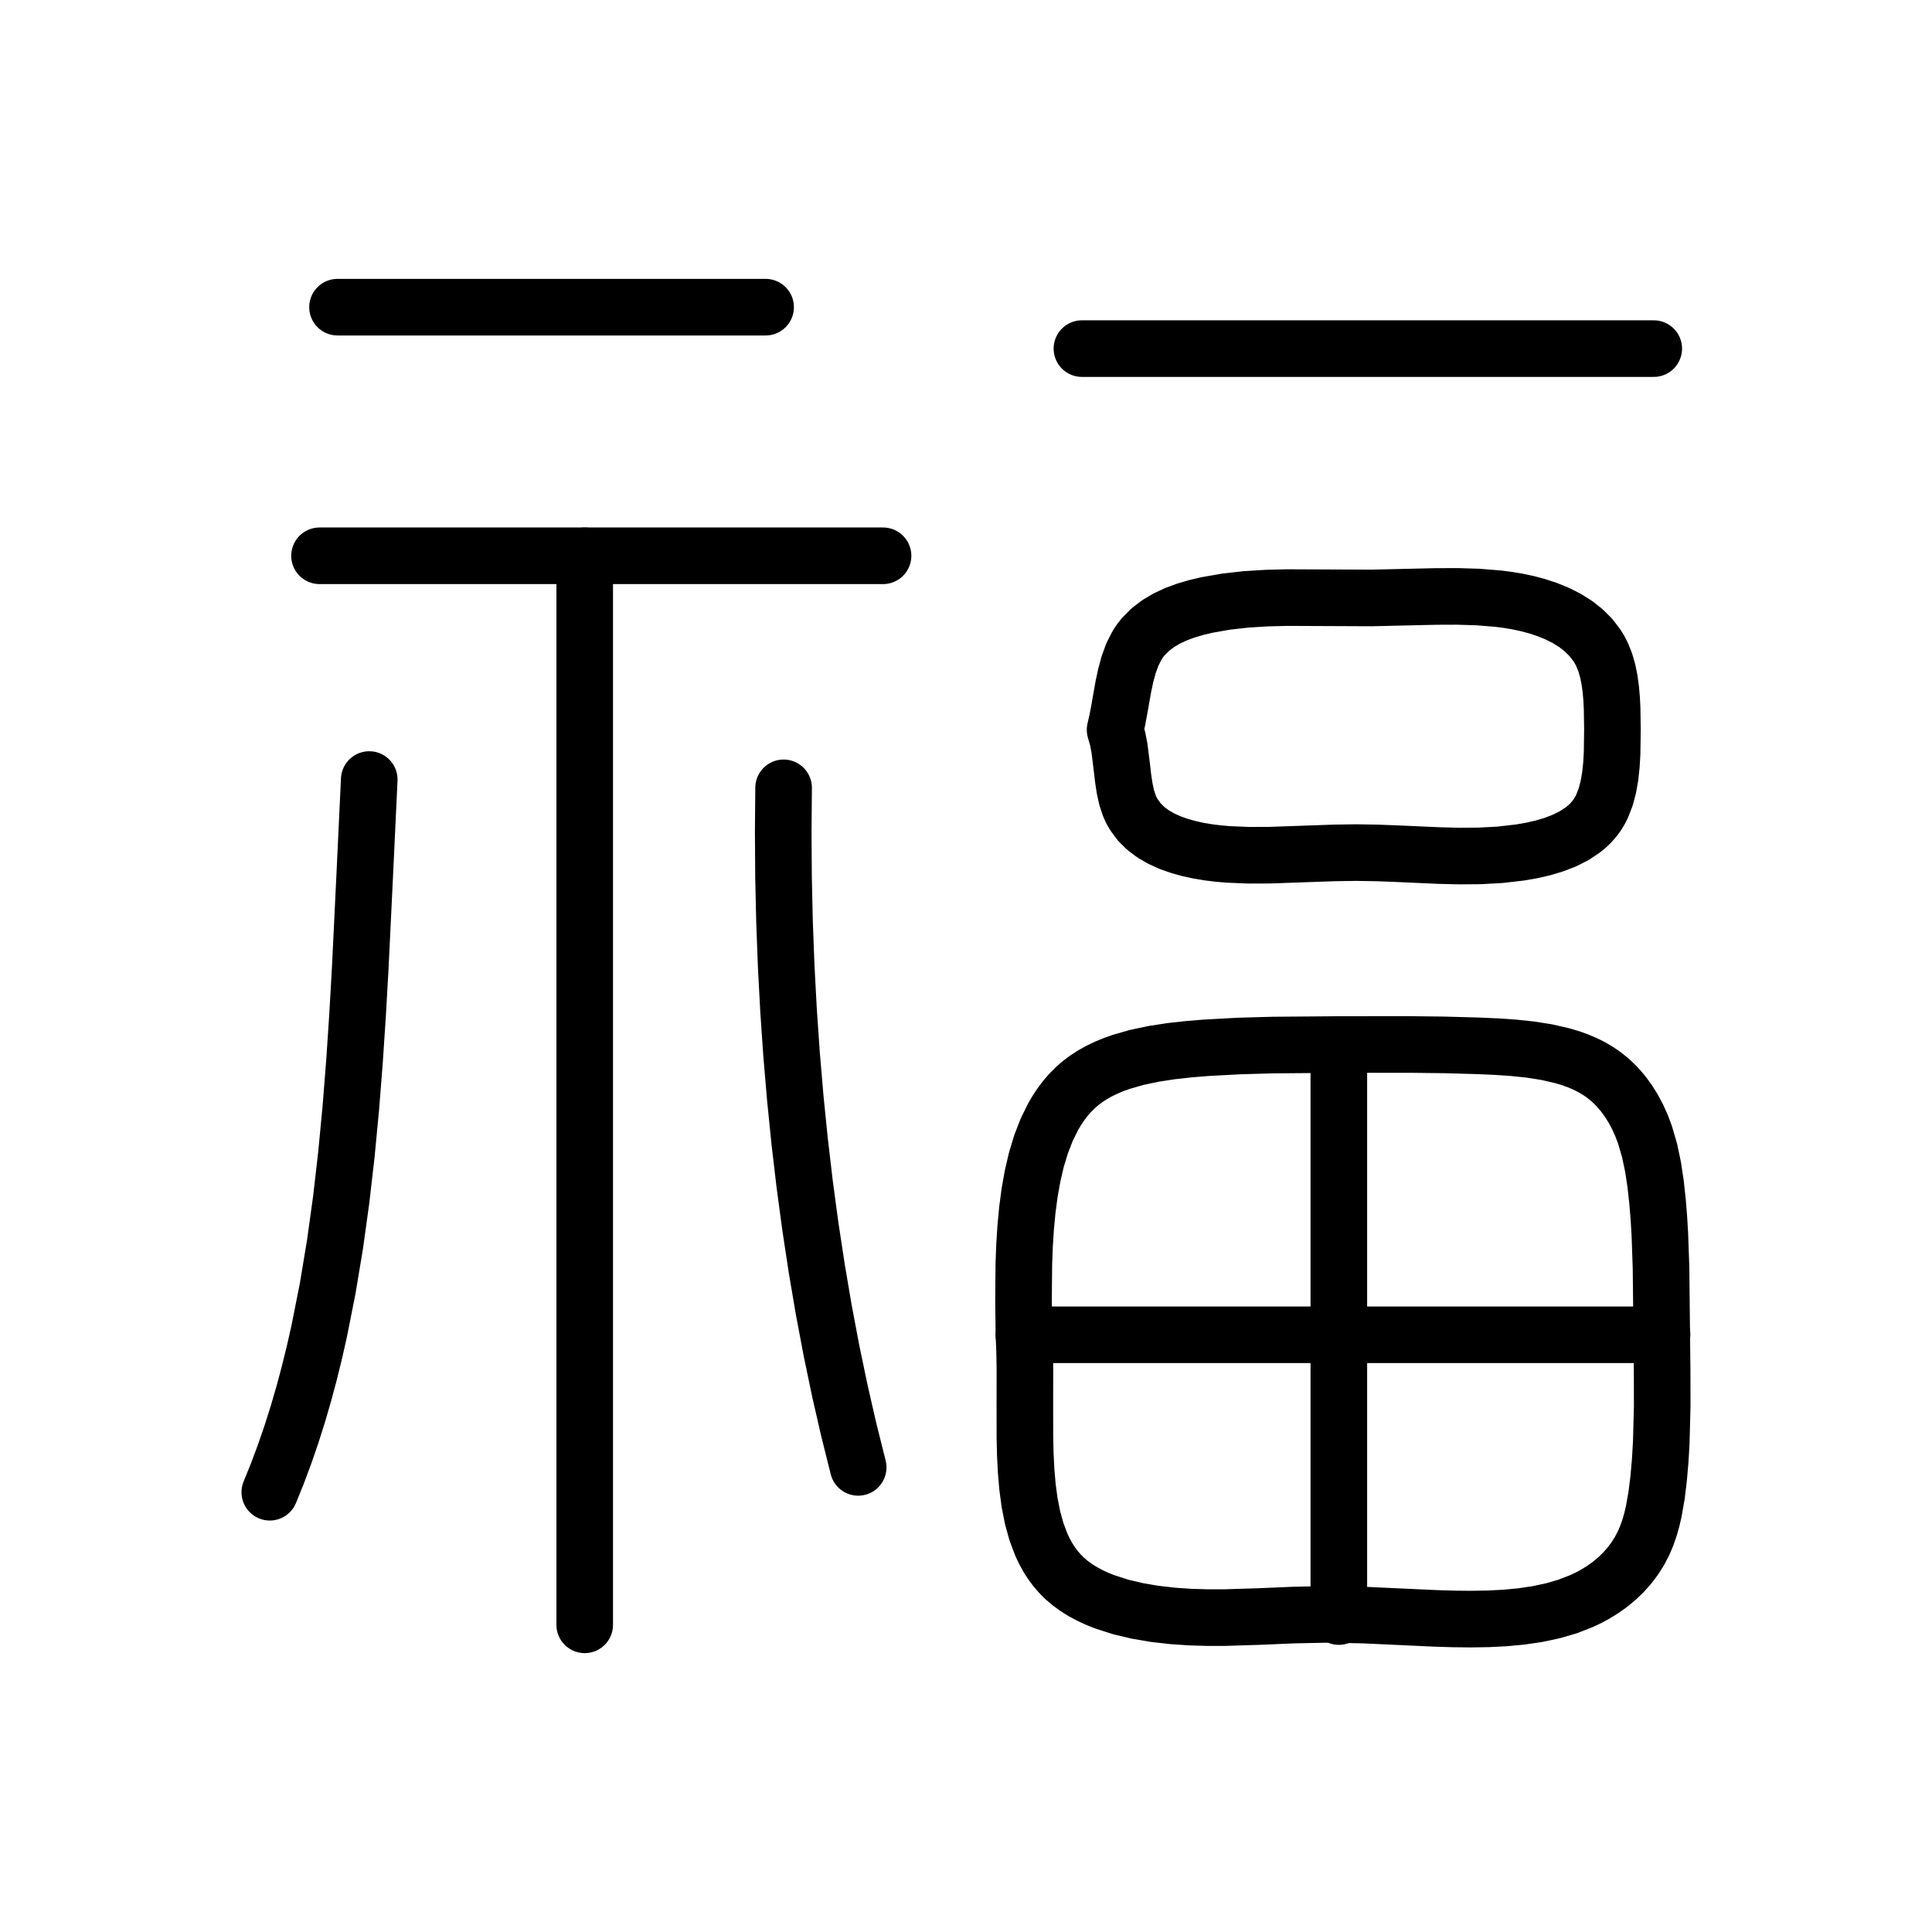
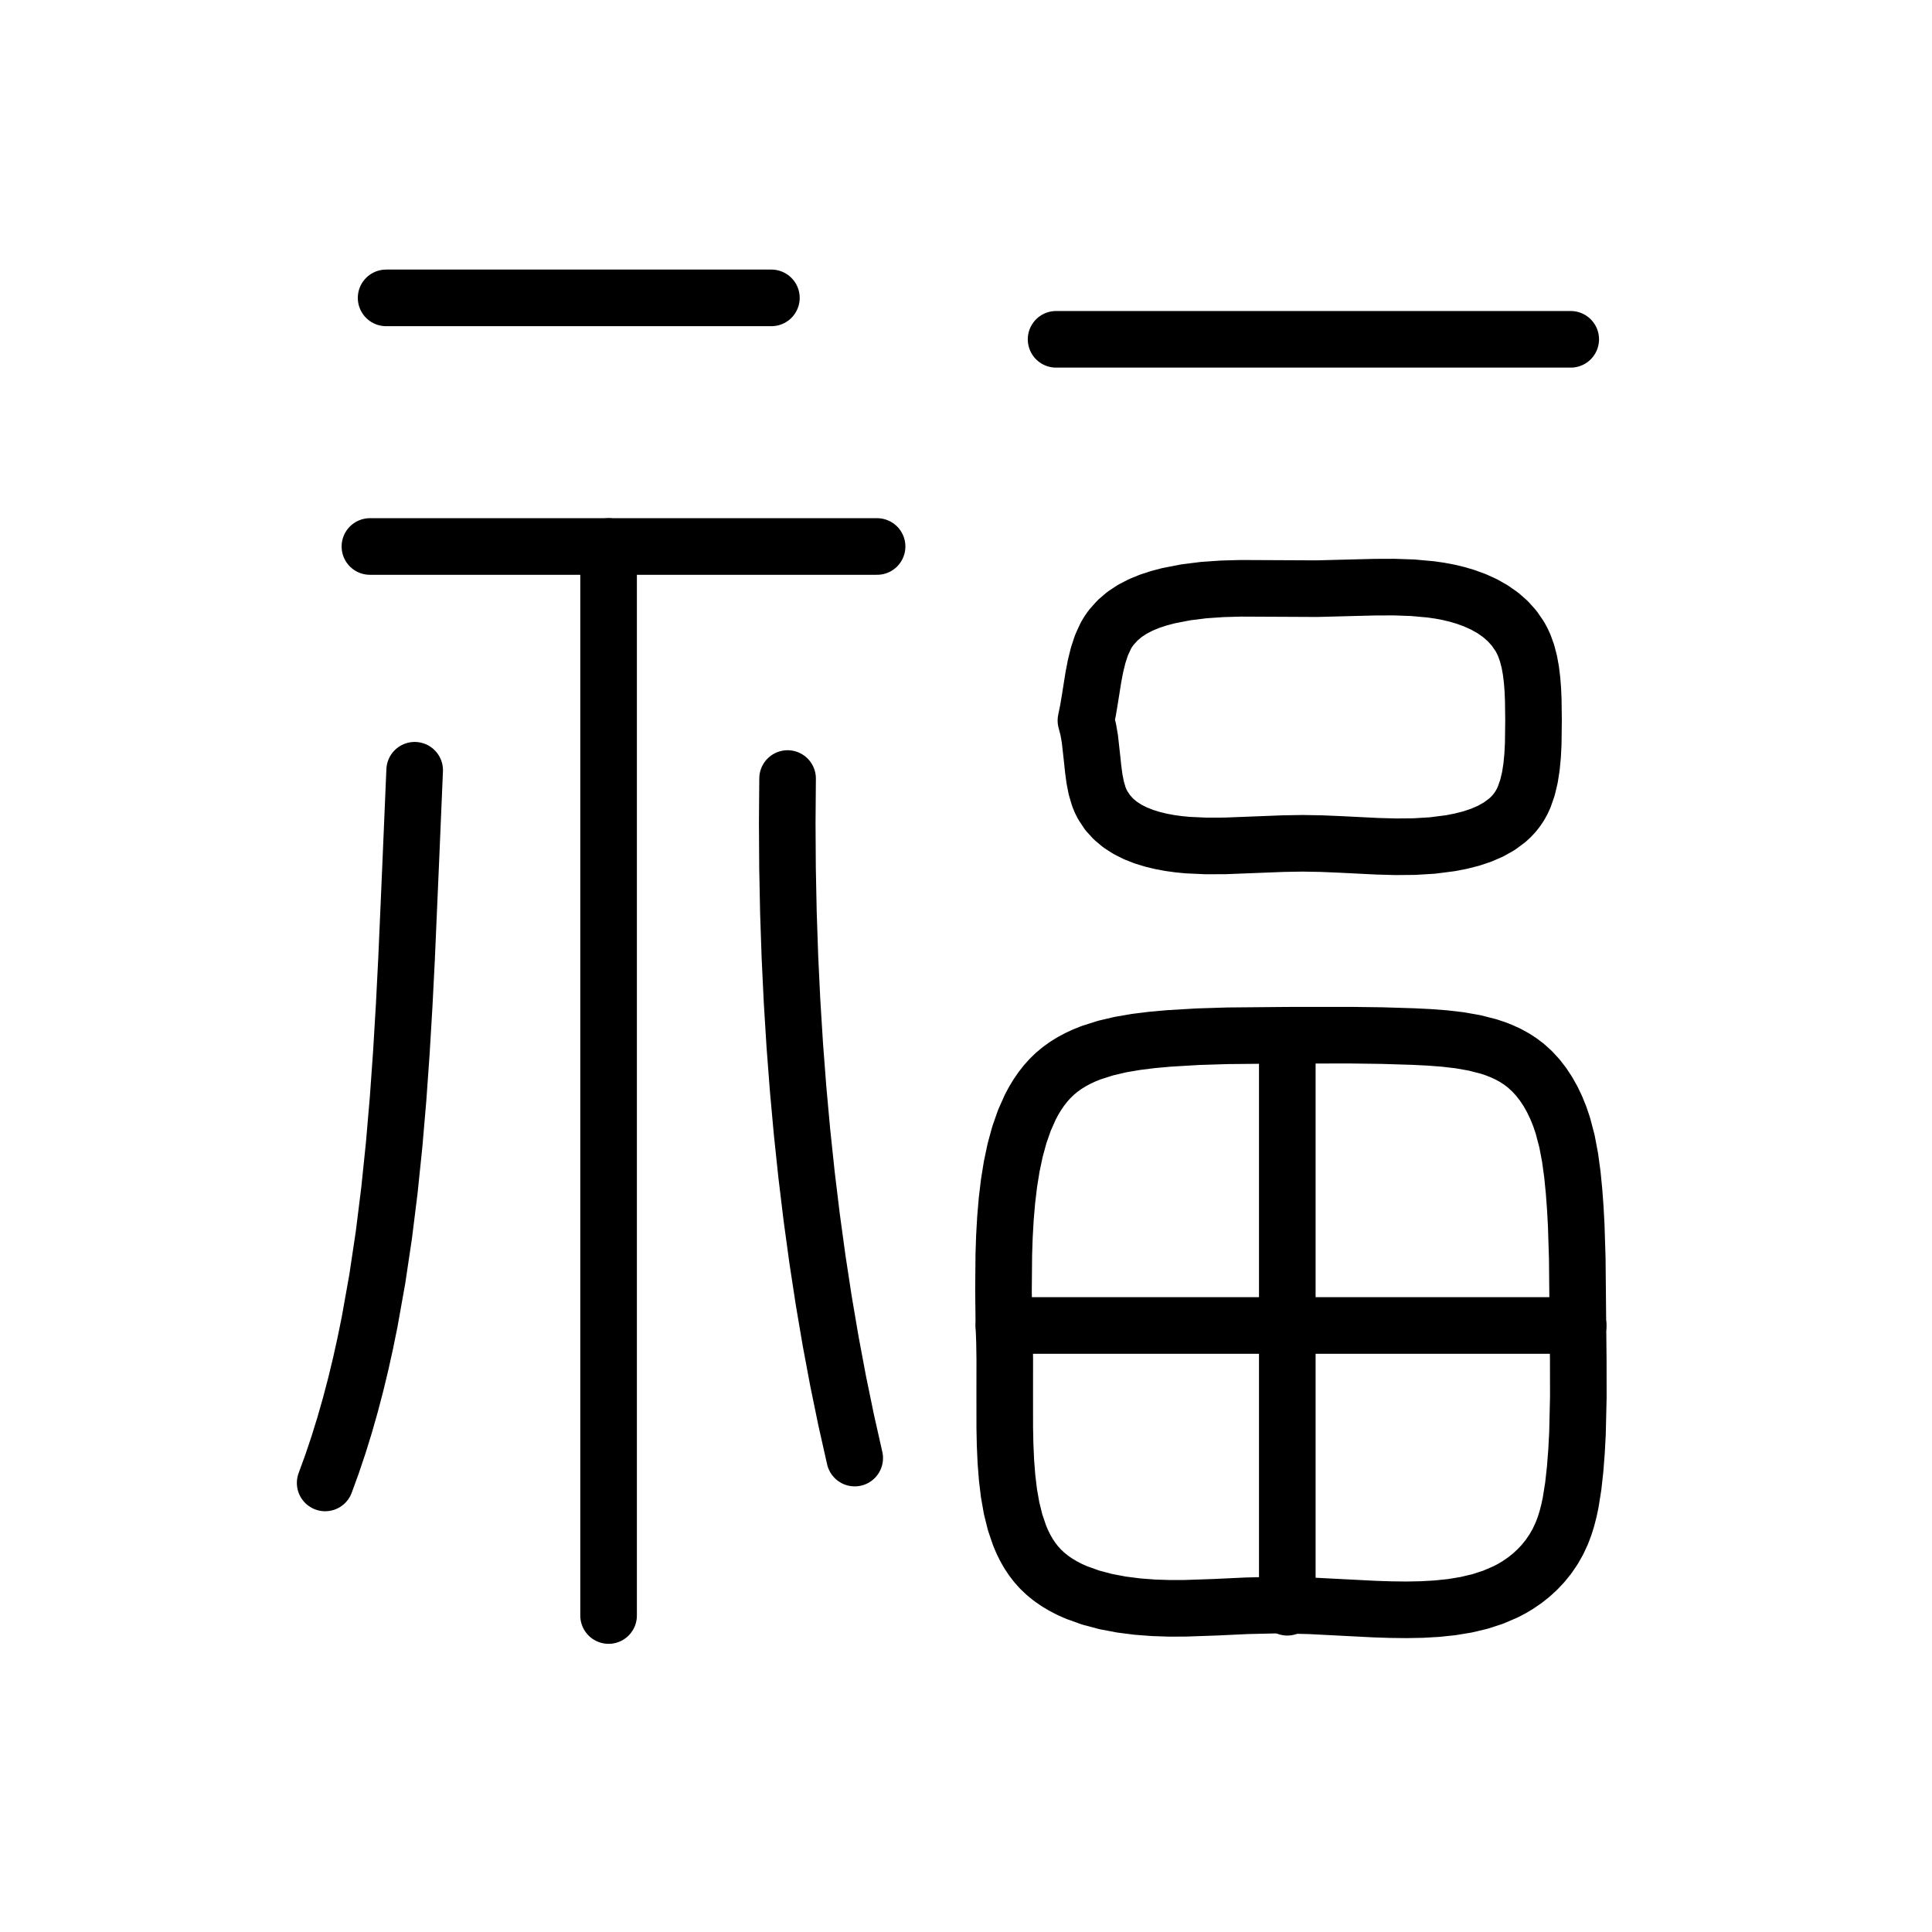
<svg xmlns="http://www.w3.org/2000/svg" viewBox="0 0 1024 1024" data-codepoint="U+3D01E" data-advance="1024" data-schema="seal-centerline-1">
  <g transform="matrix(1 0 0 -1 0 832)" fill="none" stroke="#000" stroke-width="30" stroke-linecap="round" stroke-linejoin="round">
-     <path id="stroke-1" d="M 309.91 537.421 L 309.91 -29.192" />
-     <path id="stroke-2" d="M 542.705 124.541 L 880.915 124.541" />
-     <path id="stroke-3" d="M 709.613 278.272 L 709.613 -24.8" />
-     <path id="stroke-4" d="M 143 41.086 L 147.065 51.132 L 150.886 61.368 L 154.47 71.785 L 157.826 82.376 L 160.964 93.134 L 163.893 104.051 L 166.62 115.119 L 169.157 126.331 L 173.69 149.156 L 177.563 172.465 L 180.848 196.197 L 183.616 220.292 L 185.938 244.689 L 187.885 269.327 L 189.53 294.146 L 190.944 319.085 L 193.361 369.081 L 195.708 418.828" />
-     <path id="stroke-5" d="M 169.354 537.421 L 468.034 537.421" />
-     <path id="stroke-6" d="M 178.892 669.192 L 405.789 669.192" />
-     <path id="stroke-7" d="M 415.326 414.435 L 415.123 390.715 L 415.286 367.019 L 415.813 343.377 L 416.703 319.819 L 417.952 296.373 L 419.559 273.069 L 421.522 249.936 L 423.839 227.003 L 426.507 204.3 L 429.525 181.856 L 432.891 159.699 L 436.601 137.86 L 440.655 116.368 L 445.051 95.252 L 449.785 74.54 L 454.857 54.263" />
-     <path id="stroke-8" d="M 573.45 647.23 L 876.523 647.23" />
-     <path id="stroke-9" d="M 591.02 445.182 L 592.247 450.56 L 593.314 456.283 L 595.424 468.211 L 596.696 474.141 L 598.265 479.865 L 600.247 485.244 L 602.754 490.142 L 604.238 492.372 L 605.872 494.452 L 609.559 498.19 L 613.744 501.406 L 618.354 504.147 L 623.318 506.462 L 628.565 508.399 L 634.023 510.006 L 639.62 511.331 L 649.975 513.148 L 660.533 514.323 L 671.274 514.985 L 682.179 515.262 L 704.398 515.17 L 727.032 515.07 L 749.861 515.605 L 761.207 515.86 L 772.421 515.897 L 783.436 515.557 L 794.187 514.685 L 799.443 513.999 L 804.609 513.122 L 809.676 512.032 L 814.636 510.711 L 820.15 508.895 L 825.45 506.728 L 830.472 504.187 L 835.15 501.249 L 839.42 497.892 L 843.219 494.092 L 846.481 489.827 L 847.891 487.512 L 849.143 485.073 L 850.824 480.87 L 852.121 476.371 L 853.084 471.617 L 853.762 466.645 L 854.205 461.495 L 854.463 456.204 L 854.62 445.356 L 854.443 432.797 L 854.091 426.651 L 853.46 420.691 L 852.473 414.989 L 851.056 409.617 L 849.13 404.649 L 847.952 402.339 L 846.619 400.157 L 845.002 397.959 L 843.205 395.913 L 841.24 394.016 L 839.118 392.259 L 834.451 389.15 L 829.297 386.539 L 823.751 384.38 L 817.904 382.629 L 811.852 381.239 L 805.687 380.165 L 795.037 378.937 L 784.326 378.356 L 773.55 378.272 L 762.707 378.536 L 740.8 379.517 L 729.73 379.937 L 718.576 380.111 L 707.114 379.938 L 695.633 379.532 L 672.895 378.737 L 661.782 378.703 L 650.933 379.149 L 645.63 379.608 L 640.42 380.254 L 635.311 381.109 L 630.314 382.195 L 625.152 383.627 L 620.195 385.382 L 615.511 387.499 L 611.169 390.015 L 607.241 392.968 L 603.794 396.396 L 600.899 400.338 L 599.68 402.513 L 598.625 404.83 L 597.125 409.393 L 596.057 414.325 L 595.283 419.511 L 594.666 424.834 L 593.353 435.429 L 592.383 440.468 L 591.02 445.182" />
-     <path id="stroke-10" d="M 542.705 124.541 L 542.474 143.171 L 542.663 162.296 L 543.026 171.878 L 543.628 181.386 L 544.513 190.753 L 545.725 199.913 L 547.311 208.799 L 549.313 217.347 L 551.777 225.489 L 554.746 233.159 L 558.267 240.292 L 560.248 243.636 L 562.383 246.82 L 564.678 249.838 L 567.138 252.679 L 569.77 255.336 L 572.578 257.801 L 575.729 260.183 L 579.07 262.353 L 582.592 264.323 L 586.283 266.103 L 590.131 267.705 L 594.127 269.14 L 602.516 271.55 L 611.362 273.421 L 620.577 274.842 L 630.073 275.901 L 639.763 276.684 L 657.021 277.602 L 674.499 278.092 L 709.688 278.378 L 746.857 278.406 L 765.388 278.187 L 783.945 277.673 L 793.137 277.261 L 802.252 276.641 L 811.196 275.7 L 819.874 274.328 L 828.193 272.414 L 832.187 271.218 L 836.057 269.846 L 839.789 268.282 L 843.373 266.514 L 846.796 264.526 L 850.046 262.306 L 853.697 259.331 L 857.084 256.025 L 860.207 252.413 L 863.066 248.518 L 865.661 244.363 L 867.993 239.971 L 870.062 235.366 L 871.867 230.571 L 874.316 222.201 L 876.154 213.487 L 877.506 204.547 L 878.497 195.503 L 879.221 186.675 L 879.754 177.855 L 880.374 160.21 L 880.759 124.702 L 880.968 105.657 L 881.0 86.532 L 880.504 67.434 L 879.948 57.927 L 879.129 48.466 L 878.024 39.405 L 876.456 30.574 L 875.444 26.299 L 874.25 22.147 L 872.852 18.139 L 871.23 14.297 L 868.97 9.942 L 866.382 5.856 L 863.488 2.038 L 860.314 -1.513 L 856.885 -4.797 L 853.225 -7.814 L 849.359 -10.566 L 845.312 -13.053 L 841.834 -14.916 L 838.253 -16.604 L 830.799 -19.488 L 822.984 -21.765 L 814.843 -23.495 L 806.412 -24.74 L 797.724 -25.559 L 788.814 -26.012 L 779.718 -26.161 L 770.47 -26.065 L 761.104 -25.786 L 742.161 -24.917 L 723.166 -24.038 L 704.397 -23.632 L 685.739 -24.018 L 667.411 -24.793 L 649.221 -25.356 L 640.117 -25.369 L 630.975 -25.104 L 621.442 -24.457 L 611.979 -23.374 L 602.72 -21.796 L 593.803 -19.67 L 585.363 -16.938 L 581.364 -15.328 L 577.536 -13.546 L 573.894 -11.585 L 570.457 -9.438 L 567.242 -7.097 L 564.264 -4.557 L 561.721 -2.012 L 559.389 0.704 L 557.259 3.585 L 555.323 6.621 L 553.571 9.806 L 551.995 13.133 L 549.33 20.179 L 547.257 27.7 L 545.703 35.636 L 544.595 43.926 L 543.86 52.51 L 543.426 61.328 L 543.22 70.319 L 543.202 88.581 L 543.224 106.816 L 543.068 115.772 L 542.705 124.541" />
+     <path id="stroke-1" d="M 322.563 542.347 L 322.563 -24.266" />
+     <path id="stroke-2" d="M 532.078 129.466 L 836.467 129.466" />
+     <path id="stroke-3" d="M 682.296 283.197 L 682.296 -19.875" />
+     <path id="stroke-4" d="M 172.344 46.011 L 176.003 56.058 L 179.441 66.293 L 182.667 76.71 L 185.687 87.302 L 188.512 98.06 L 191.147 108.977 L 193.602 120.045 L 195.885 131.257 L 199.965 154.081 L 203.451 177.39 L 206.407 201.123 L 208.898 225.218 L 210.988 249.614 L 212.741 274.253 L 214.221 299.072 L 215.493 324.011 L 217.669 374.006 L 219.782 423.754" />
+     <path id="stroke-5" d="M 196.062 542.347 L 464.875 542.347" />
+     <path id="stroke-6" d="M 204.647 674.118 L 408.854 674.118" />
+     <path id="stroke-7" d="M 417.437 419.361 L 417.255 395.64 L 417.402 371.945 L 417.876 348.303 L 418.677 324.744 L 419.801 301.299 L 421.248 277.994 L 423.014 254.861 L 425.099 231.929 L 427.501 209.226 L 430.217 186.781 L 433.246 164.625 L 436.585 142.786 L 440.234 121.294 L 444.19 100.177 L 448.451 79.466 L 453.015 59.189" />
+     <path id="stroke-8" d="M 559.749 652.156 L 832.515 652.156" />
+     <path id="stroke-9" d="M 575.562 450.108 L 576.667 455.486 L 577.626 461.208 L 579.525 473.137 L 580.67 479.067 L 582.083 484.79 L 583.866 490.17 L 586.123 495.068 L 587.458 497.297 L 588.929 499.378 L 592.247 503.116 L 596.013 506.332 L 600.163 509.073 L 604.631 511.388 L 609.353 513.324 L 614.265 514.931 L 619.302 516.257 L 628.622 518.073 L 638.124 519.249 L 647.791 519.911 L 657.605 520.187 L 677.602 520.095 L 697.973 519.996 L 718.519 520.531 L 728.73 520.786 L 738.823 520.822 L 748.736 520.483 L 758.413 519.61 L 763.143 518.925 L 767.792 518.047 L 772.352 516.958 L 776.816 515.636 L 781.779 513.82 L 786.549 511.653 L 791.069 509.112 L 795.279 506.175 L 799.122 502.818 L 802.541 499.018 L 805.477 494.752 L 806.746 492.438 L 807.872 489.998 L 809.385 485.795 L 810.553 481.297 L 811.419 476.543 L 812.03 471.571 L 812.429 466.42 L 812.661 461.13 L 812.802 450.282 L 812.643 437.723 L 812.326 431.577 L 811.758 425.617 L 810.87 419.914 L 809.594 414.543 L 807.861 409.575 L 806.801 407.265 L 805.601 405.083 L 804.146 402.884 L 802.528 400.839 L 800.76 398.941 L 798.85 397.185 L 794.65 394.076 L 790.011 391.464 L 785.02 389.306 L 779.758 387.555 L 774.311 386.165 L 768.763 385.09 L 759.177 383.863 L 749.537 383.282 L 739.839 383.197 L 730.08 383.462 L 710.364 384.443 L 700.401 384.862 L 690.363 385.036 L 680.047 384.863 L 669.713 384.458 L 649.25 383.663 L 639.248 383.629 L 629.484 384.075 L 624.711 384.534 L 620.022 385.18 L 615.424 386.034 L 610.926 387.12 L 606.281 388.552 L 601.819 390.308 L 597.604 392.425 L 593.696 394.941 L 590.161 397.894 L 587.059 401.322 L 584.453 405.263 L 583.356 407.439 L 582.406 409.756 L 581.057 414.319 L 580.095 419.251 L 579.399 424.437 L 578.843 429.76 L 577.662 440.354 L 576.789 445.394 L 575.562 450.108" />
+     <path id="stroke-10" d="M 532.078 129.466 L 531.871 148.096 L 532.04 167.221 L 532.367 176.804 L 532.909 186.312 L 533.705 195.679 L 534.797 204.838 L 536.224 213.725 L 538.026 222.272 L 540.243 230.414 L 542.916 238.085 L 546.084 245.217 L 547.867 248.561 L 549.788 251.746 L 551.854 254.763 L 554.069 257.605 L 556.437 260.262 L 558.965 262.727 L 561.8 265.109 L 564.807 267.279 L 567.977 269.249 L 571.298 271.029 L 574.762 272.631 L 578.359 274.065 L 585.909 276.475 L 593.87 278.347 L 602.164 279.768 L 610.71 280.826 L 619.43 281.609 L 634.963 282.528 L 650.693 283.017 L 682.364 283.304 L 715.815 283.331 L 732.494 283.112 L 749.195 282.599 L 757.468 282.187 L 765.671 281.566 L 773.72 280.625 L 781.531 279.253 L 789.017 277.339 L 792.613 276.144 L 796.095 274.772 L 799.454 273.208 L 802.68 271.439 L 805.76 269.452 L 808.686 267.231 L 811.971 264.256 L 815.019 260.951 L 817.83 257.339 L 820.403 253.443 L 822.739 249.288 L 824.838 244.896 L 826.7 240.291 L 828.325 235.497 L 830.528 227.127 L 832.182 218.412 L 833.399 209.473 L 834.291 200.429 L 834.943 191.601 L 835.422 182.781 L 835.981 165.135 L 836.327 129.627 L 836.516 110.582 L 836.544 91.458 L 836.097 72.36 L 835.597 62.853 L 834.86 53.391 L 833.866 44.331 L 832.455 35.5 L 831.544 31.225 L 830.469 27.072 L 829.211 23.064 L 827.751 19.223 L 825.718 14.868 L 823.388 10.782 L 820.783 6.963 L 817.927 3.413 L 814.84 0.129 L 811.546 -2.889 L 808.067 -5.64 L 804.425 -8.127 L 801.295 -9.99 L 798.072 -11.678 L 791.363 -14.562 L 784.33 -16.839 L 777.003 -18.57 L 769.415 -19.814 L 761.595 -20.633 L 753.577 -21.086 L 745.39 -21.235 L 737.067 -21.14 L 728.638 -20.86 L 711.589 -19.992 L 694.493 -19.112 L 677.602 -18.707 L 660.809 -19.093 L 644.314 -19.868 L 627.943 -20.43 L 619.749 -20.444 L 611.522 -20.178 L 602.942 -19.532 L 594.425 -18.448 L 586.092 -16.871 L 578.067 -14.744 L 570.471 -12.013 L 566.872 -10.403 L 563.426 -8.62 L 560.149 -6.659 L 557.056 -4.512 L 554.161 -2.172 L 551.482 0.369 L 549.193 2.914 L 547.094 5.63 L 545.178 8.51 L 543.435 11.547 L 541.858 14.732 L 540.439 18.058 L 538.041 25.105 L 536.175 32.626 L 534.777 40.562 L 533.779 48.852 L 533.118 57.435 L 532.727 66.253 L 532.542 75.244 L 532.526 93.507 L 532.546 111.742 L 532.406 120.698 L 532.078 129.466" />
  </g>
</svg>
